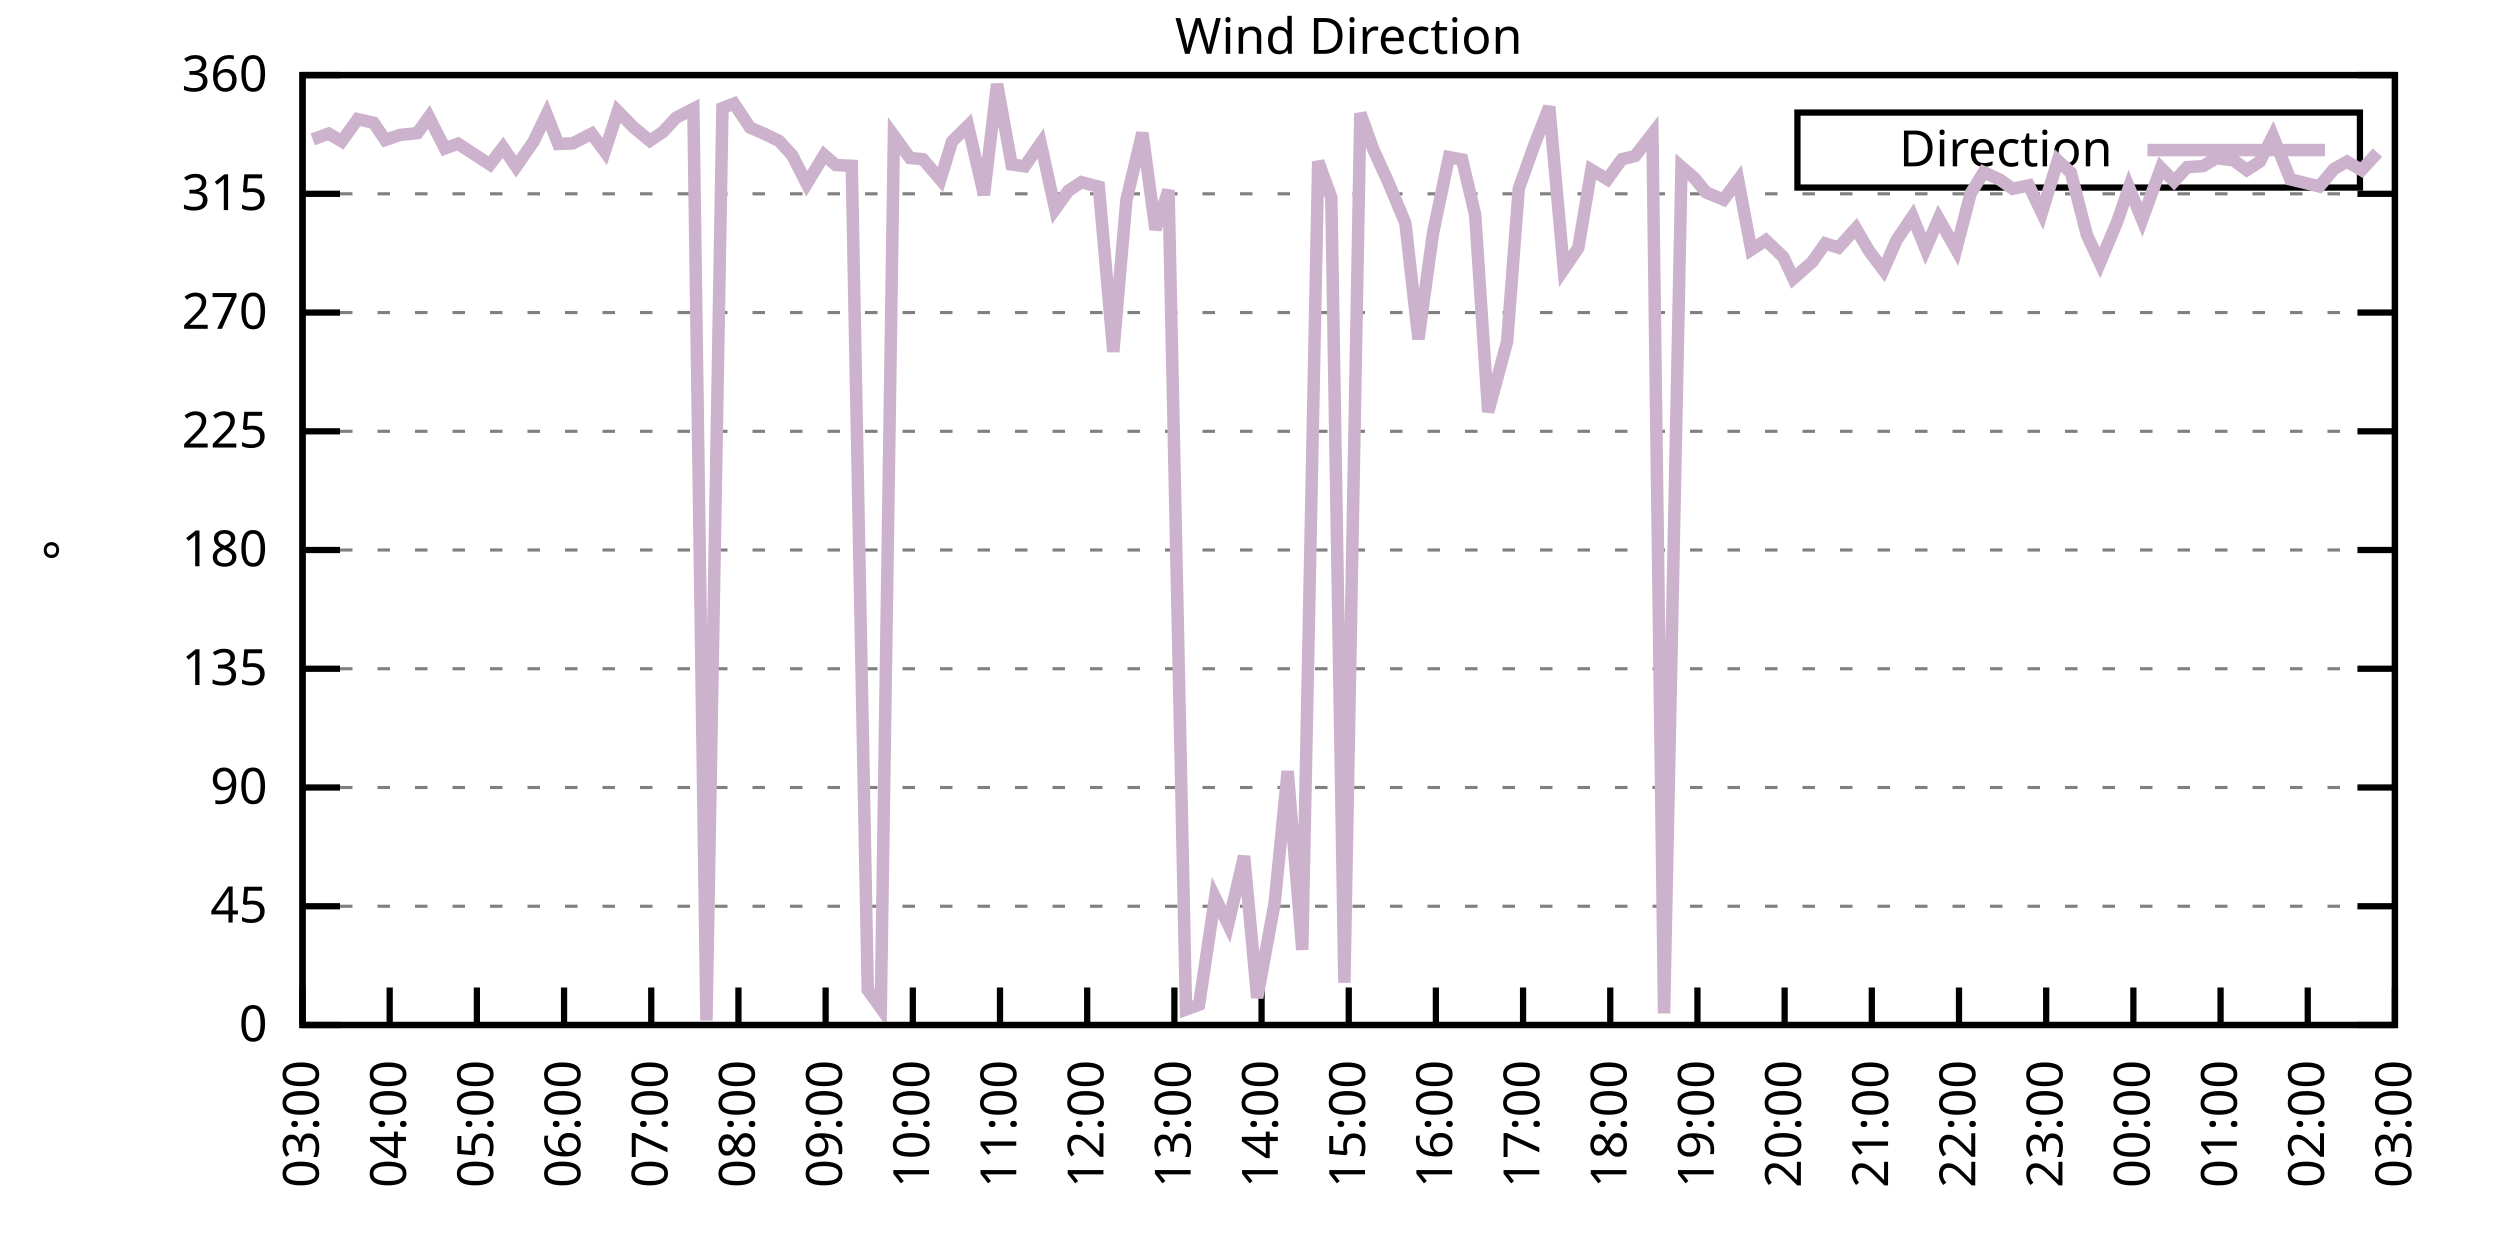
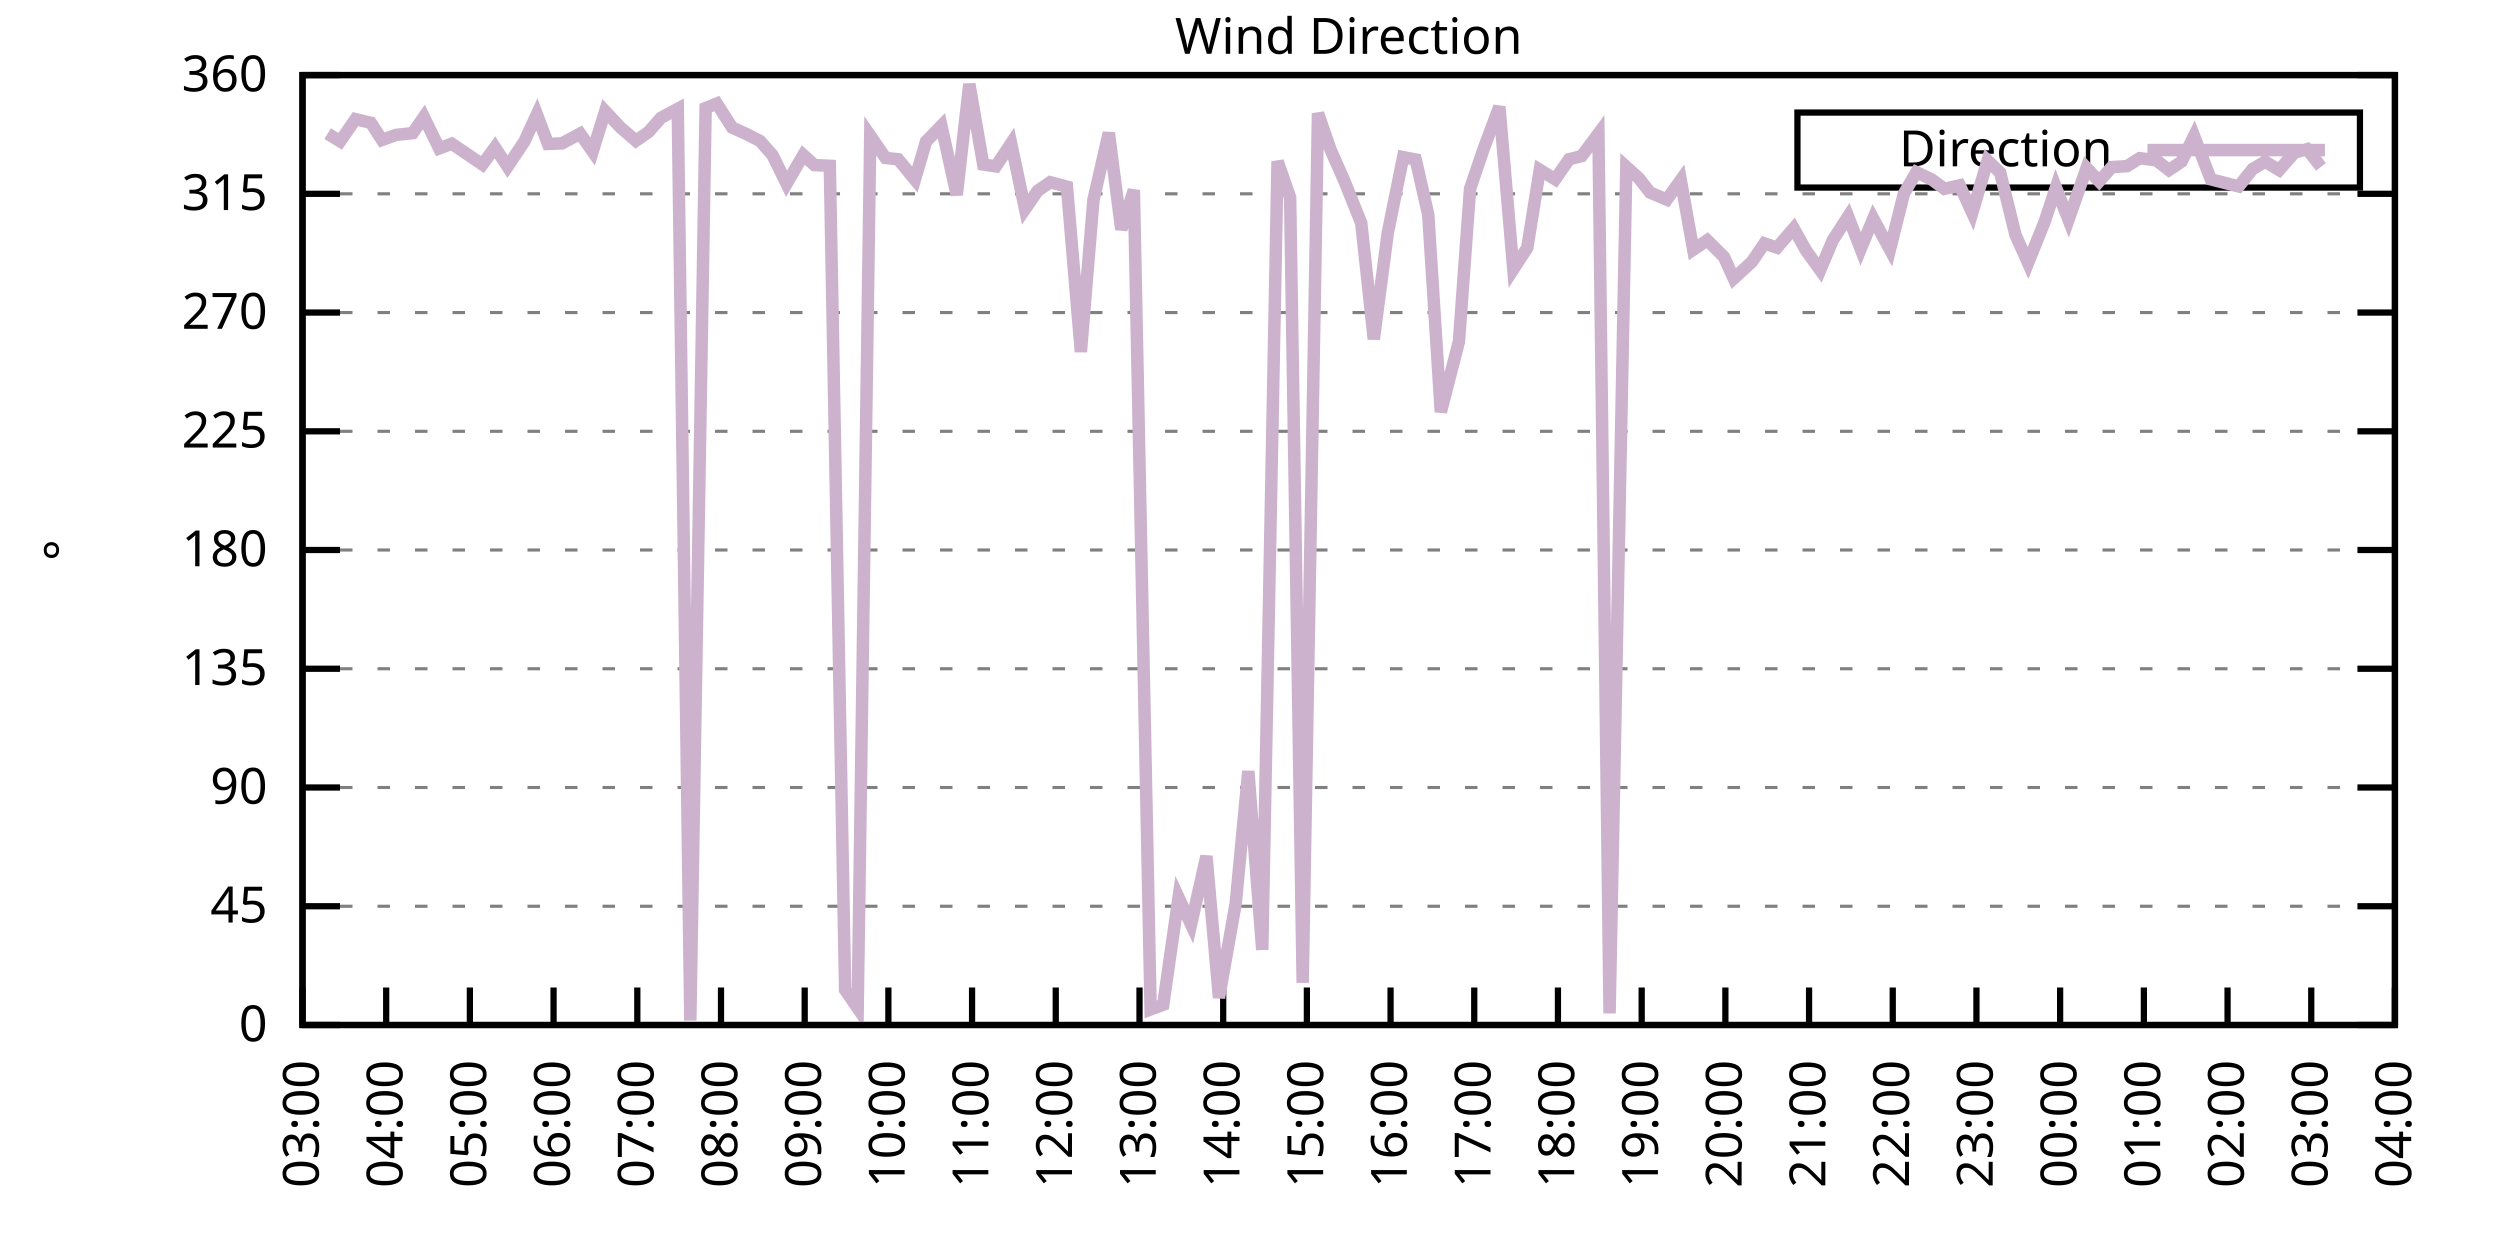
<svg xmlns="http://www.w3.org/2000/svg" xmlns:xlink="http://www.w3.org/1999/xlink" width="400" height="200" viewBox="0 0 400 200">
  <g id="gnuplot_canvas">
    <rect x="0" y="0" width="400" height="200" fill="none" />
    <defs>
      <circle id="gpDot" r="0.5" stroke-width="0.5" stroke="currentColor" />
      <path id="gpPt0" stroke-width="0.333" stroke="currentColor" d="M-1,0 h2 M0,-1 v2" />
      <path id="gpPt1" stroke-width="0.333" stroke="currentColor" d="M-1,-1 L1,1 M1,-1 L-1,1" />
      <path id="gpPt2" stroke-width="0.333" stroke="currentColor" d="M-1,0 L1,0 M0,-1 L0,1 M-1,-1 L1,1 M-1,1 L1,-1" />
      <rect id="gpPt3" stroke-width="0.333" stroke="currentColor" x="-1" y="-1" width="2" height="2" />
      <rect id="gpPt4" stroke-width="0.333" stroke="currentColor" fill="currentColor" x="-1" y="-1" width="2" height="2" />
      <circle id="gpPt5" stroke-width="0.333" stroke="currentColor" cx="0" cy="0" r="1" />
      <use xlink:href="#gpPt5" id="gpPt6" fill="currentColor" stroke="none" />
      <path id="gpPt7" stroke-width="0.333" stroke="currentColor" d="M0,-1.33 L-1.33,0.67 L1.33,0.67 z" />
      <use xlink:href="#gpPt7" id="gpPt8" fill="currentColor" stroke="none" />
      <use xlink:href="#gpPt7" id="gpPt9" stroke="currentColor" transform="rotate(180)" />
      <use xlink:href="#gpPt9" id="gpPt10" fill="currentColor" stroke="none" />
      <use xlink:href="#gpPt3" id="gpPt11" stroke="currentColor" transform="rotate(45)" />
      <use xlink:href="#gpPt11" id="gpPt12" fill="currentColor" stroke="none" />
      <path id="gpPt13" stroke-width="0.333" stroke="currentColor" d="M0,1.330 L1.265,0.411 L0.782,-1.067 L-0.782,-1.076 L-1.265,0.411 z" />
      <use xlink:href="#gpPt13" id="gpPt14" fill="currentColor" stroke="none" />
      <filter id="textbox" filterUnits="objectBoundingBox" x="0" y="0" height="1" width="1">
        <feFlood flood-color="white" flood-opacity="1" result="bgnd" />
        <feComposite in="SourceGraphic" in2="bgnd" operator="atop" />
      </filter>
      <filter id="greybox" filterUnits="objectBoundingBox" x="0" y="0" height="1" width="1">
        <feFlood flood-color="lightgrey" flood-opacity="1" result="grey" />
        <feComposite in="SourceGraphic" in2="grey" operator="atop" />
      </filter>
    </defs>
    <g fill="none" color="white" stroke="currentColor" stroke-width="1.00" stroke-linecap="butt" stroke-linejoin="miter">
</g>
    <g fill="none" color="black" stroke="currentColor" stroke-width="1.00" stroke-linecap="butt" stroke-linejoin="miter">
      <g stroke="none" shape-rendering="crispEdges">
        <polygon fill="rgb(255, 255, 255)" points="48.40,164.00 383.18,164.00 383.18,12.02 48.40,12.02 " />
      </g>
    </g>
    <g fill="none" color="black" stroke="currentColor" stroke-width="1.00" stroke-linecap="butt" stroke-linejoin="miter">
</g>
    <g fill="none" color="black" stroke="black" stroke-width="0.50" stroke-linecap="butt" stroke-linejoin="miter">
</g>
    <g fill="none" color="gray" stroke="currentColor" stroke-width="0.50" stroke-linecap="butt" stroke-linejoin="miter">
      <path stroke="gray" stroke-dasharray="2,4" class="gridline" d="M48.40,164.00 L383.19,164.00  " />
    </g>
    <g fill="none" color="gray" stroke="gray" stroke-width="1.00" stroke-linecap="butt" stroke-linejoin="miter">
</g>
    <g fill="none" color="black" stroke="currentColor" stroke-width="1.00" stroke-linecap="butt" stroke-linejoin="miter">
      <path stroke="black" d="M48.40,164.00 L54.40,164.00 M383.19,164.00 L377.19,164.00  " />
      <g transform="translate(42.80,166.60)" stroke="none" fill="black" font-family="Sans" font-size="8.00" text-anchor="end">
        <text>
          <tspan font-family="Sans"> 0</tspan>
        </text>
      </g>
    </g>
    <g fill="none" color="black" stroke="currentColor" stroke-width="1.00" stroke-linecap="butt" stroke-linejoin="miter">
</g>
    <g fill="none" color="black" stroke="black" stroke-width="0.50" stroke-linecap="butt" stroke-linejoin="miter">
</g>
    <g fill="none" color="gray" stroke="currentColor" stroke-width="0.50" stroke-linecap="butt" stroke-linejoin="miter">
      <path stroke="gray" stroke-dasharray="2,4" class="gridline" d="M48.40,145.00 L383.19,145.00  " />
    </g>
    <g fill="none" color="gray" stroke="gray" stroke-width="1.00" stroke-linecap="butt" stroke-linejoin="miter">
</g>
    <g fill="none" color="black" stroke="currentColor" stroke-width="1.00" stroke-linecap="butt" stroke-linejoin="miter">
      <path stroke="black" d="M48.40,145.00 L54.40,145.00 M383.19,145.00 L377.19,145.00  " />
      <g transform="translate(42.80,147.60)" stroke="none" fill="black" font-family="Sans" font-size="8.00" text-anchor="end">
        <text>
          <tspan font-family="Sans"> 45</tspan>
        </text>
      </g>
    </g>
    <g fill="none" color="black" stroke="currentColor" stroke-width="1.00" stroke-linecap="butt" stroke-linejoin="miter">
</g>
    <g fill="none" color="black" stroke="black" stroke-width="0.50" stroke-linecap="butt" stroke-linejoin="miter">
</g>
    <g fill="none" color="gray" stroke="currentColor" stroke-width="0.50" stroke-linecap="butt" stroke-linejoin="miter">
      <path stroke="gray" stroke-dasharray="2,4" class="gridline" d="M48.40,126.00 L383.19,126.00  " />
    </g>
    <g fill="none" color="gray" stroke="gray" stroke-width="1.00" stroke-linecap="butt" stroke-linejoin="miter">
</g>
    <g fill="none" color="black" stroke="currentColor" stroke-width="1.00" stroke-linecap="butt" stroke-linejoin="miter">
      <path stroke="black" d="M48.40,126.00 L54.40,126.00 M383.19,126.00 L377.19,126.00  " />
      <g transform="translate(42.80,128.60)" stroke="none" fill="black" font-family="Sans" font-size="8.00" text-anchor="end">
        <text>
          <tspan font-family="Sans"> 90</tspan>
        </text>
      </g>
    </g>
    <g fill="none" color="black" stroke="currentColor" stroke-width="1.00" stroke-linecap="butt" stroke-linejoin="miter">
</g>
    <g fill="none" color="black" stroke="black" stroke-width="0.50" stroke-linecap="butt" stroke-linejoin="miter">
</g>
    <g fill="none" color="gray" stroke="currentColor" stroke-width="0.50" stroke-linecap="butt" stroke-linejoin="miter">
      <path stroke="gray" stroke-dasharray="2,4" class="gridline" d="M48.40,107.00 L383.19,107.00  " />
    </g>
    <g fill="none" color="gray" stroke="gray" stroke-width="1.00" stroke-linecap="butt" stroke-linejoin="miter">
</g>
    <g fill="none" color="black" stroke="currentColor" stroke-width="1.00" stroke-linecap="butt" stroke-linejoin="miter">
      <path stroke="black" d="M48.40,107.00 L54.40,107.00 M383.19,107.00 L377.19,107.00  " />
      <g transform="translate(42.80,109.60)" stroke="none" fill="black" font-family="Sans" font-size="8.00" text-anchor="end">
        <text>
          <tspan font-family="Sans"> 135</tspan>
        </text>
      </g>
    </g>
    <g fill="none" color="black" stroke="currentColor" stroke-width="1.00" stroke-linecap="butt" stroke-linejoin="miter">
</g>
    <g fill="none" color="black" stroke="black" stroke-width="0.50" stroke-linecap="butt" stroke-linejoin="miter">
</g>
    <g fill="none" color="gray" stroke="currentColor" stroke-width="0.50" stroke-linecap="butt" stroke-linejoin="miter">
      <path stroke="gray" stroke-dasharray="2,4" class="gridline" d="M48.40,88.00 L383.19,88.00  " />
    </g>
    <g fill="none" color="gray" stroke="gray" stroke-width="1.00" stroke-linecap="butt" stroke-linejoin="miter">
</g>
    <g fill="none" color="black" stroke="currentColor" stroke-width="1.00" stroke-linecap="butt" stroke-linejoin="miter">
      <path stroke="black" d="M48.40,88.00 L54.40,88.00 M383.19,88.00 L377.19,88.00  " />
      <g transform="translate(42.80,90.60)" stroke="none" fill="black" font-family="Sans" font-size="8.00" text-anchor="end">
        <text>
          <tspan font-family="Sans"> 180</tspan>
        </text>
      </g>
    </g>
    <g fill="none" color="black" stroke="currentColor" stroke-width="1.00" stroke-linecap="butt" stroke-linejoin="miter">
</g>
    <g fill="none" color="black" stroke="black" stroke-width="0.50" stroke-linecap="butt" stroke-linejoin="miter">
</g>
    <g fill="none" color="gray" stroke="currentColor" stroke-width="0.50" stroke-linecap="butt" stroke-linejoin="miter">
      <path stroke="gray" stroke-dasharray="2,4" class="gridline" d="M48.40,69.01 L383.19,69.01  " />
    </g>
    <g fill="none" color="gray" stroke="gray" stroke-width="1.00" stroke-linecap="butt" stroke-linejoin="miter">
</g>
    <g fill="none" color="black" stroke="currentColor" stroke-width="1.00" stroke-linecap="butt" stroke-linejoin="miter">
      <path stroke="black" d="M48.40,69.01 L54.40,69.01 M383.19,69.01 L377.19,69.01  " />
      <g transform="translate(42.80,71.61)" stroke="none" fill="black" font-family="Sans" font-size="8.00" text-anchor="end">
        <text>
          <tspan font-family="Sans"> 225</tspan>
        </text>
      </g>
    </g>
    <g fill="none" color="black" stroke="currentColor" stroke-width="1.00" stroke-linecap="butt" stroke-linejoin="miter">
</g>
    <g fill="none" color="black" stroke="black" stroke-width="0.50" stroke-linecap="butt" stroke-linejoin="miter">
</g>
    <g fill="none" color="gray" stroke="currentColor" stroke-width="0.50" stroke-linecap="butt" stroke-linejoin="miter">
      <path stroke="gray" stroke-dasharray="2,4" class="gridline" d="M48.40,50.01 L383.19,50.01  " />
    </g>
    <g fill="none" color="gray" stroke="gray" stroke-width="1.00" stroke-linecap="butt" stroke-linejoin="miter">
</g>
    <g fill="none" color="black" stroke="currentColor" stroke-width="1.00" stroke-linecap="butt" stroke-linejoin="miter">
      <path stroke="black" d="M48.40,50.01 L54.40,50.01 M383.19,50.01 L377.19,50.01  " />
      <g transform="translate(42.80,52.61)" stroke="none" fill="black" font-family="Sans" font-size="8.00" text-anchor="end">
        <text>
          <tspan font-family="Sans"> 270</tspan>
        </text>
      </g>
    </g>
    <g fill="none" color="black" stroke="currentColor" stroke-width="1.00" stroke-linecap="butt" stroke-linejoin="miter">
</g>
    <g fill="none" color="black" stroke="black" stroke-width="0.50" stroke-linecap="butt" stroke-linejoin="miter">
</g>
    <g fill="none" color="gray" stroke="currentColor" stroke-width="0.50" stroke-linecap="butt" stroke-linejoin="miter">
      <path stroke="gray" stroke-dasharray="2,4" class="gridline" d="M48.40,31.01 L383.19,31.01  " />
    </g>
    <g fill="none" color="gray" stroke="gray" stroke-width="1.00" stroke-linecap="butt" stroke-linejoin="miter">
</g>
    <g fill="none" color="black" stroke="currentColor" stroke-width="1.00" stroke-linecap="butt" stroke-linejoin="miter">
      <path stroke="black" d="M48.40,31.01 L54.40,31.01 M383.19,31.01 L377.19,31.01  " />
      <g transform="translate(42.80,33.61)" stroke="none" fill="black" font-family="Sans" font-size="8.00" text-anchor="end">
        <text>
          <tspan font-family="Sans"> 315</tspan>
        </text>
      </g>
    </g>
    <g fill="none" color="black" stroke="currentColor" stroke-width="1.00" stroke-linecap="butt" stroke-linejoin="miter">
</g>
    <g fill="none" color="black" stroke="black" stroke-width="0.50" stroke-linecap="butt" stroke-linejoin="miter">
</g>
    <g fill="none" color="gray" stroke="currentColor" stroke-width="0.50" stroke-linecap="butt" stroke-linejoin="miter">
      <path stroke="gray" stroke-dasharray="2,4" class="gridline" d="M48.40,12.01 L383.19,12.01  " />
    </g>
    <g fill="none" color="gray" stroke="gray" stroke-width="1.00" stroke-linecap="butt" stroke-linejoin="miter">
</g>
    <g fill="none" color="black" stroke="currentColor" stroke-width="1.00" stroke-linecap="butt" stroke-linejoin="miter">
      <path stroke="black" d="M48.40,12.01 L54.40,12.01 M383.19,12.01 L377.19,12.01  " />
      <g transform="translate(42.80,14.61)" stroke="none" fill="black" font-family="Sans" font-size="8.00" text-anchor="end">
        <text>
          <tspan font-family="Sans"> 360</tspan>
        </text>
      </g>
    </g>
    <g fill="none" color="black" stroke="currentColor" stroke-width="1.00" stroke-linecap="butt" stroke-linejoin="miter">
      <path stroke="black" d="M48.40,164.00 L48.40,158.00  " />
      <g transform="translate(51.00,169.60) rotate(270.00)" stroke="none" fill="black" font-family="Sans" font-size="8.00" text-anchor="end">
        <text>
          <tspan font-family="Sans">03:00</tspan>
        </text>
      </g>
    </g>
    <g fill="none" color="black" stroke="currentColor" stroke-width="1.00" stroke-linecap="butt" stroke-linejoin="miter">
-       <path stroke="black" d="M62.35,164.00 L62.35,158.00  " />
-       <g transform="translate(64.95,169.60) rotate(270.00)" stroke="none" fill="black" font-family="Sans" font-size="8.00" text-anchor="end">
+       <path stroke="black" d="M61.79,164.00 L61.79,158.00  " />
+       <g transform="translate(64.39,169.60) rotate(270.00)" stroke="none" fill="black" font-family="Sans" font-size="8.00" text-anchor="end">
        <text>
          <tspan font-family="Sans">04:00</tspan>
        </text>
      </g>
    </g>
    <g fill="none" color="black" stroke="currentColor" stroke-width="1.00" stroke-linecap="butt" stroke-linejoin="miter">
-       <path stroke="black" d="M76.30,164.00 L76.30,158.00  " />
-       <g transform="translate(78.90,169.60) rotate(270.00)" stroke="none" fill="black" font-family="Sans" font-size="8.00" text-anchor="end">
+       <path stroke="black" d="M75.18,164.00 L75.18,158.00  " />
+       <g transform="translate(77.78,169.60) rotate(270.00)" stroke="none" fill="black" font-family="Sans" font-size="8.00" text-anchor="end">
        <text>
          <tspan font-family="Sans">05:00</tspan>
        </text>
      </g>
    </g>
    <g fill="none" color="black" stroke="currentColor" stroke-width="1.00" stroke-linecap="butt" stroke-linejoin="miter">
-       <path stroke="black" d="M90.25,164.00 L90.25,158.00  " />
-       <g transform="translate(92.85,169.60) rotate(270.00)" stroke="none" fill="black" font-family="Sans" font-size="8.00" text-anchor="end">
+       <path stroke="black" d="M88.57,164.00 L88.57,158.00  " />
+       <g transform="translate(91.17,169.60) rotate(270.00)" stroke="none" fill="black" font-family="Sans" font-size="8.00" text-anchor="end">
        <text>
          <tspan font-family="Sans">06:00</tspan>
        </text>
      </g>
    </g>
    <g fill="none" color="black" stroke="currentColor" stroke-width="1.00" stroke-linecap="butt" stroke-linejoin="miter">
-       <path stroke="black" d="M104.20,164.00 L104.20,158.00  " />
-       <g transform="translate(106.80,169.60) rotate(270.00)" stroke="none" fill="black" font-family="Sans" font-size="8.00" text-anchor="end">
+       <path stroke="black" d="M101.97,164.00 L101.97,158.00  " />
+       <g transform="translate(104.57,169.60) rotate(270.00)" stroke="none" fill="black" font-family="Sans" font-size="8.00" text-anchor="end">
        <text>
          <tspan font-family="Sans">07:00</tspan>
        </text>
      </g>
    </g>
    <g fill="none" color="black" stroke="currentColor" stroke-width="1.00" stroke-linecap="butt" stroke-linejoin="miter">
-       <path stroke="black" d="M118.15,164.00 L118.15,158.00  " />
-       <g transform="translate(120.75,169.60) rotate(270.00)" stroke="none" fill="black" font-family="Sans" font-size="8.00" text-anchor="end">
+       <path stroke="black" d="M115.36,164.00 L115.36,158.00  " />
+       <g transform="translate(117.96,169.60) rotate(270.00)" stroke="none" fill="black" font-family="Sans" font-size="8.00" text-anchor="end">
        <text>
          <tspan font-family="Sans">08:00</tspan>
        </text>
      </g>
    </g>
    <g fill="none" color="black" stroke="currentColor" stroke-width="1.00" stroke-linecap="butt" stroke-linejoin="miter">
-       <path stroke="black" d="M132.10,164.00 L132.10,158.00  " />
-       <g transform="translate(134.70,169.60) rotate(270.00)" stroke="none" fill="black" font-family="Sans" font-size="8.00" text-anchor="end">
+       <path stroke="black" d="M128.75,164.00 L128.75,158.00  " />
+       <g transform="translate(131.35,169.60) rotate(270.00)" stroke="none" fill="black" font-family="Sans" font-size="8.00" text-anchor="end">
        <text>
          <tspan font-family="Sans">09:00</tspan>
        </text>
      </g>
    </g>
    <g fill="none" color="black" stroke="currentColor" stroke-width="1.00" stroke-linecap="butt" stroke-linejoin="miter">
-       <path stroke="black" d="M146.05,164.00 L146.05,158.00  " />
-       <g transform="translate(148.65,169.60) rotate(270.00)" stroke="none" fill="black" font-family="Sans" font-size="8.00" text-anchor="end">
+       <path stroke="black" d="M142.14,164.00 L142.14,158.00  " />
+       <g transform="translate(144.74,169.60) rotate(270.00)" stroke="none" fill="black" font-family="Sans" font-size="8.00" text-anchor="end">
        <text>
          <tspan font-family="Sans">10:00</tspan>
        </text>
      </g>
    </g>
    <g fill="none" color="black" stroke="currentColor" stroke-width="1.00" stroke-linecap="butt" stroke-linejoin="miter">
-       <path stroke="black" d="M160.00,164.00 L160.00,158.00  " />
-       <g transform="translate(162.60,169.60) rotate(270.00)" stroke="none" fill="black" font-family="Sans" font-size="8.00" text-anchor="end">
+       <path stroke="black" d="M155.53,164.00 L155.53,158.00  " />
+       <g transform="translate(158.13,169.60) rotate(270.00)" stroke="none" fill="black" font-family="Sans" font-size="8.00" text-anchor="end">
        <text>
          <tspan font-family="Sans">11:00</tspan>
        </text>
      </g>
    </g>
    <g fill="none" color="black" stroke="currentColor" stroke-width="1.00" stroke-linecap="butt" stroke-linejoin="miter">
-       <path stroke="black" d="M173.95,164.00 L173.95,158.00  " />
-       <g transform="translate(176.55,169.60) rotate(270.00)" stroke="none" fill="black" font-family="Sans" font-size="8.00" text-anchor="end">
+       <path stroke="black" d="M168.92,164.00 L168.92,158.00  " />
+       <g transform="translate(171.52,169.60) rotate(270.00)" stroke="none" fill="black" font-family="Sans" font-size="8.00" text-anchor="end">
        <text>
          <tspan font-family="Sans">12:00</tspan>
        </text>
      </g>
    </g>
    <g fill="none" color="black" stroke="currentColor" stroke-width="1.00" stroke-linecap="butt" stroke-linejoin="miter">
-       <path stroke="black" d="M187.90,164.00 L187.90,158.00  " />
-       <g transform="translate(190.50,169.60) rotate(270.00)" stroke="none" fill="black" font-family="Sans" font-size="8.00" text-anchor="end">
+       <path stroke="black" d="M182.32,164.00 L182.32,158.00  " />
+       <g transform="translate(184.92,169.60) rotate(270.00)" stroke="none" fill="black" font-family="Sans" font-size="8.00" text-anchor="end">
        <text>
          <tspan font-family="Sans">13:00</tspan>
        </text>
      </g>
    </g>
    <g fill="none" color="black" stroke="currentColor" stroke-width="1.00" stroke-linecap="butt" stroke-linejoin="miter">
-       <path stroke="black" d="M201.85,164.00 L201.85,158.00  " />
-       <g transform="translate(204.45,169.60) rotate(270.00)" stroke="none" fill="black" font-family="Sans" font-size="8.00" text-anchor="end">
+       <path stroke="black" d="M195.71,164.00 L195.71,158.00  " />
+       <g transform="translate(198.31,169.60) rotate(270.00)" stroke="none" fill="black" font-family="Sans" font-size="8.00" text-anchor="end">
        <text>
          <tspan font-family="Sans">14:00</tspan>
        </text>
      </g>
    </g>
    <g fill="none" color="black" stroke="currentColor" stroke-width="1.00" stroke-linecap="butt" stroke-linejoin="miter">
-       <path stroke="black" d="M215.80,164.00 L215.80,158.00  " />
-       <g transform="translate(218.40,169.60) rotate(270.00)" stroke="none" fill="black" font-family="Sans" font-size="8.00" text-anchor="end">
+       <path stroke="black" d="M209.10,164.00 L209.10,158.00  " />
+       <g transform="translate(211.70,169.60) rotate(270.00)" stroke="none" fill="black" font-family="Sans" font-size="8.00" text-anchor="end">
        <text>
          <tspan font-family="Sans">15:00</tspan>
        </text>
      </g>
    </g>
    <g fill="none" color="black" stroke="currentColor" stroke-width="1.00" stroke-linecap="butt" stroke-linejoin="miter">
-       <path stroke="black" d="M229.74,164.00 L229.74,158.00  " />
-       <g transform="translate(232.34,169.60) rotate(270.00)" stroke="none" fill="black" font-family="Sans" font-size="8.00" text-anchor="end">
+       <path stroke="black" d="M222.49,164.00 L222.49,158.00  " />
+       <g transform="translate(225.09,169.60) rotate(270.00)" stroke="none" fill="black" font-family="Sans" font-size="8.00" text-anchor="end">
        <text>
          <tspan font-family="Sans">16:00</tspan>
        </text>
      </g>
    </g>
    <g fill="none" color="black" stroke="currentColor" stroke-width="1.00" stroke-linecap="butt" stroke-linejoin="miter">
-       <path stroke="black" d="M243.69,164.00 L243.69,158.00  " />
-       <g transform="translate(246.29,169.60) rotate(270.00)" stroke="none" fill="black" font-family="Sans" font-size="8.00" text-anchor="end">
+       <path stroke="black" d="M235.88,164.00 L235.88,158.00  " />
+       <g transform="translate(238.48,169.60) rotate(270.00)" stroke="none" fill="black" font-family="Sans" font-size="8.00" text-anchor="end">
        <text>
          <tspan font-family="Sans">17:00</tspan>
        </text>
      </g>
    </g>
    <g fill="none" color="black" stroke="currentColor" stroke-width="1.00" stroke-linecap="butt" stroke-linejoin="miter">
-       <path stroke="black" d="M257.64,164.00 L257.64,158.00  " />
-       <g transform="translate(260.24,169.60) rotate(270.00)" stroke="none" fill="black" font-family="Sans" font-size="8.00" text-anchor="end">
+       <path stroke="black" d="M249.27,164.00 L249.27,158.00  " />
+       <g transform="translate(251.87,169.60) rotate(270.00)" stroke="none" fill="black" font-family="Sans" font-size="8.00" text-anchor="end">
        <text>
          <tspan font-family="Sans">18:00</tspan>
        </text>
      </g>
    </g>
    <g fill="none" color="black" stroke="currentColor" stroke-width="1.00" stroke-linecap="butt" stroke-linejoin="miter">
-       <path stroke="black" d="M271.59,164.00 L271.59,158.00  " />
-       <g transform="translate(274.19,169.60) rotate(270.00)" stroke="none" fill="black" font-family="Sans" font-size="8.00" text-anchor="end">
+       <path stroke="black" d="M262.67,164.00 L262.67,158.00  " />
+       <g transform="translate(265.27,169.60) rotate(270.00)" stroke="none" fill="black" font-family="Sans" font-size="8.00" text-anchor="end">
        <text>
          <tspan font-family="Sans">19:00</tspan>
        </text>
      </g>
    </g>
    <g fill="none" color="black" stroke="currentColor" stroke-width="1.00" stroke-linecap="butt" stroke-linejoin="miter">
-       <path stroke="black" d="M285.54,164.00 L285.54,158.00  " />
-       <g transform="translate(288.14,169.60) rotate(270.00)" stroke="none" fill="black" font-family="Sans" font-size="8.00" text-anchor="end">
+       <path stroke="black" d="M276.06,164.00 L276.06,158.00  " />
+       <g transform="translate(278.66,169.60) rotate(270.00)" stroke="none" fill="black" font-family="Sans" font-size="8.00" text-anchor="end">
        <text>
          <tspan font-family="Sans">20:00</tspan>
        </text>
      </g>
    </g>
    <g fill="none" color="black" stroke="currentColor" stroke-width="1.00" stroke-linecap="butt" stroke-linejoin="miter">
-       <path stroke="black" d="M299.49,164.00 L299.49,158.00  " />
-       <g transform="translate(302.09,169.60) rotate(270.00)" stroke="none" fill="black" font-family="Sans" font-size="8.00" text-anchor="end">
+       <path stroke="black" d="M289.45,164.00 L289.45,158.00  " />
+       <g transform="translate(292.05,169.60) rotate(270.00)" stroke="none" fill="black" font-family="Sans" font-size="8.00" text-anchor="end">
        <text>
          <tspan font-family="Sans">21:00</tspan>
        </text>
      </g>
    </g>
    <g fill="none" color="black" stroke="currentColor" stroke-width="1.00" stroke-linecap="butt" stroke-linejoin="miter">
-       <path stroke="black" d="M313.44,164.00 L313.44,158.00  " />
-       <g transform="translate(316.04,169.60) rotate(270.00)" stroke="none" fill="black" font-family="Sans" font-size="8.00" text-anchor="end">
+       <path stroke="black" d="M302.84,164.00 L302.84,158.00  " />
+       <g transform="translate(305.44,169.60) rotate(270.00)" stroke="none" fill="black" font-family="Sans" font-size="8.00" text-anchor="end">
        <text>
          <tspan font-family="Sans">22:00</tspan>
        </text>
      </g>
    </g>
    <g fill="none" color="black" stroke="currentColor" stroke-width="1.00" stroke-linecap="butt" stroke-linejoin="miter">
-       <path stroke="black" d="M327.39,164.00 L327.39,158.00  " />
-       <g transform="translate(329.99,169.60) rotate(270.00)" stroke="none" fill="black" font-family="Sans" font-size="8.00" text-anchor="end">
+       <path stroke="black" d="M316.23,164.00 L316.23,158.00  " />
+       <g transform="translate(318.83,169.60) rotate(270.00)" stroke="none" fill="black" font-family="Sans" font-size="8.00" text-anchor="end">
        <text>
          <tspan font-family="Sans">23:00</tspan>
        </text>
      </g>
    </g>
    <g fill="none" color="black" stroke="currentColor" stroke-width="1.00" stroke-linecap="butt" stroke-linejoin="miter">
-       <path stroke="black" d="M341.34,164.00 L341.34,158.00  " />
-       <g transform="translate(343.94,169.60) rotate(270.00)" stroke="none" fill="black" font-family="Sans" font-size="8.00" text-anchor="end">
+       <path stroke="black" d="M329.62,164.00 L329.62,158.00  " />
+       <g transform="translate(332.22,169.60) rotate(270.00)" stroke="none" fill="black" font-family="Sans" font-size="8.00" text-anchor="end">
        <text>
          <tspan font-family="Sans">00:00</tspan>
        </text>
      </g>
    </g>
    <g fill="none" color="black" stroke="currentColor" stroke-width="1.00" stroke-linecap="butt" stroke-linejoin="miter">
-       <path stroke="black" d="M355.29,164.00 L355.29,158.00  " />
-       <g transform="translate(357.89,169.60) rotate(270.00)" stroke="none" fill="black" font-family="Sans" font-size="8.00" text-anchor="end">
+       <path stroke="black" d="M343.02,164.00 L343.02,158.00  " />
+       <g transform="translate(345.62,169.60) rotate(270.00)" stroke="none" fill="black" font-family="Sans" font-size="8.00" text-anchor="end">
        <text>
          <tspan font-family="Sans">01:00</tspan>
        </text>
      </g>
    </g>
    <g fill="none" color="black" stroke="currentColor" stroke-width="1.00" stroke-linecap="butt" stroke-linejoin="miter">
-       <path stroke="black" d="M369.24,164.00 L369.24,158.00  " />
-       <g transform="translate(371.84,169.60) rotate(270.00)" stroke="none" fill="black" font-family="Sans" font-size="8.00" text-anchor="end">
+       <path stroke="black" d="M356.41,164.00 L356.41,158.00  " />
+       <g transform="translate(359.01,169.60) rotate(270.00)" stroke="none" fill="black" font-family="Sans" font-size="8.00" text-anchor="end">
        <text>
          <tspan font-family="Sans">02:00</tspan>
+         </text>
+       </g>
+     </g>
+     <g fill="none" color="black" stroke="currentColor" stroke-width="1.00" stroke-linecap="butt" stroke-linejoin="miter">
+       <path stroke="black" d="M369.80,164.00 L369.80,158.00  " />
+       <g transform="translate(372.40,169.60) rotate(270.00)" stroke="none" fill="black" font-family="Sans" font-size="8.00" text-anchor="end">
+         <text>
+           <tspan font-family="Sans">03:00</tspan>
        </text>
      </g>
    </g>
    <g fill="none" color="black" stroke="currentColor" stroke-width="1.00" stroke-linecap="butt" stroke-linejoin="miter">
      <path stroke="black" d="M383.19,164.00 L383.19,158.00  " />
      <g transform="translate(385.79,169.60) rotate(270.00)" stroke="none" fill="black" font-family="Sans" font-size="8.00" text-anchor="end">
        <text>
-           <tspan font-family="Sans">03:00</tspan>
+           <tspan font-family="Sans">04:00</tspan>
        </text>
      </g>
    </g>
    <g fill="none" color="black" stroke="currentColor" stroke-width="1.00" stroke-linecap="butt" stroke-linejoin="miter">
</g>
    <g fill="none" color="black" stroke="currentColor" stroke-width="1.00" stroke-linecap="butt" stroke-linejoin="miter">
      <path stroke="black" d="M48.40,12.01 L48.40,164.00 L383.19,164.00 L383.19,12.01 L48.40,12.01 Z  " />
    </g>
    <g fill="none" color="black" stroke="currentColor" stroke-width="1.00" stroke-linecap="butt" stroke-linejoin="miter">
</g>
    <g fill="none" color="black" stroke="currentColor" stroke-width="1.00" stroke-linecap="butt" stroke-linejoin="miter">
      <path stroke="black" d="M287.59,30.01 L287.59,18.01 L377.59,18.01 L377.59,30.01 L287.59,30.01 Z  " />
    </g>
    <g id="Wind_direction_plot_1">
      <g fill="none" color="white" stroke="black" stroke-width="2.00" stroke-linecap="butt" stroke-linejoin="miter">
</g>
      <g fill="none" color="black" stroke="currentColor" stroke-width="2.00" stroke-linecap="butt" stroke-linejoin="miter">
        <g transform="translate(337.99,26.61)" stroke="none" fill="black" font-family="Sans" font-size="8.00" text-anchor="end">
          <text>
            <tspan font-family="Sans">Direction</tspan>
          </text>
        </g>
      </g>
      <g fill="none" color="black" stroke="currentColor" stroke-width="2.00" stroke-linecap="butt" stroke-linejoin="miter">
-         <path stroke="rgb(204, 178, 204)" d="M343.59,24.01 L371.99,24.01 M50.03,22.31 L52.58,21.38 L54.68,22.61 L57.23,19.06 L59.79,19.65 L61.65,22.40   L63.98,21.59 L66.77,21.30 L68.63,18.72 L71.18,23.75 L73.28,22.99 L78.39,26.32 L80.48,23.58 L82.58,26.66   L85.37,22.65 L87.46,18.30 L89.32,23.03 L91.64,22.94 L94.67,21.38 L96.76,24.25 L98.85,17.79 L101.41,20.41   L103.97,22.52 L106.06,21.13 L108.15,18.85 L110.94,17.41 L113.03,163.28 L115.59,17.29 L117.45,16.57 L120.01,20.41   L122.33,21.42 L124.66,22.56 L126.75,24.84 L129.08,29.40 L131.87,24.80 L133.72,26.41 L136.28,26.53 L138.84,158.38   L140.93,161.30 L143.02,21.72 L145.58,25.27 L147.67,25.48 L150.46,28.73 L152.32,22.65 L154.88,20.12 L157.44,31.18   L159.53,13.45 L161.86,26.32 L163.95,26.62 L166.51,22.94 L168.83,33.46 L170.92,30.54 L173.02,29.15 L175.81,29.87   L178.13,56.30 L180.22,32.02 L182.78,21.26 L184.87,36.71 L186.97,30.42 L189.76,161.51 L191.85,160.75 L194.41,143.61   L196.50,147.91 L199.06,136.98 L201.15,159.65 L203.94,144.49 L206.03,123.38 L208.36,151.97 L210.91,25.82 L213.01,31.60   L215.10,157.24 L217.65,18.13 L219.75,23.96 L222.07,29.02 L224.86,35.70 L226.95,54.27 L229.28,37.30 L231.84,25.14   L233.93,25.52 L236.02,34.34 L238.11,65.92 L241.14,54.65 L243.00,30.21 L245.32,23.66 L247.88,17.08 L250.20,43.08   L252.53,39.66 L254.62,27.17 L257.18,28.69 L259.50,25.48 L261.60,24.97 L264.39,21.38 L266.25,162.14 L269.04,26.70   L271.13,28.52 L272.99,30.80 L275.78,31.94 L278.10,28.81 L280.20,39.96 L282.52,38.44 L285.31,41.10 L286.94,44.56   L289.96,41.90 L292.05,38.95 L294.15,39.62 L296.94,36.54 L299.03,40.13 L301.35,43.21 L303.44,38.44 L306.00,34.64   L308.09,39.83 L310.19,34.98 L312.98,39.92 L315.30,30.97 L317.39,27.55 L319.95,28.73 L322.04,30.21 L324.60,29.66   L326.69,34.05 L329.25,25.69 L331.34,27.63 L333.90,37.59 L335.99,42.07 L338.78,35.40 L340.64,30.00 L342.74,35.15   L345.76,26.87 L347.85,29.02 L349.94,26.74 L352.50,26.58 L354.59,25.31 L357.38,25.65 L359.48,27.21 L361.57,25.86   L363.66,21.76 L366.45,28.69 L371.10,29.83 L373.43,27.04 L375.52,25.86 L377.84,27.21 L380.40,24.42  " />
+         <path stroke="rgb(204, 178, 204)" d="M343.59,24.01 L371.99,24.01 M52.42,21.38 L54.43,22.61 L56.88,19.06 L59.34,19.65 L61.12,22.40 L63.35,21.59   L66.03,21.30 L67.82,18.72 L70.27,23.75 L72.28,22.99 L77.19,26.32 L79.20,23.58 L81.21,26.66 L83.89,22.65   L85.90,18.30 L87.68,23.03 L89.91,22.94 L92.82,21.38 L94.82,24.25 L96.83,17.79 L99.29,20.41 L101.74,22.52   L103.75,21.13 L105.76,18.85 L108.44,17.41 L110.45,163.28 L112.90,17.29 L114.69,16.57 L117.14,20.41 L119.38,21.42   L121.61,22.56 L123.62,24.84 L125.85,29.40 L128.53,24.80 L130.31,26.41 L132.77,26.53 L135.22,158.38 L137.23,161.30   L139.24,21.72 L141.69,25.27 L143.70,25.48 L146.38,28.73 L148.17,22.65 L150.62,20.12 L153.08,31.18 L155.09,13.45   L157.32,26.32 L159.33,26.62 L161.78,22.94 L164.01,33.46 L166.02,30.54 L168.03,29.15 L170.71,29.87 L172.94,56.30   L174.95,32.02 L177.41,21.26 L179.41,36.71 L181.42,30.42 L184.10,161.51 L186.11,160.75 L188.57,143.61 L190.57,147.91   L193.03,136.98 L195.04,159.65 L197.72,144.49 L199.73,123.38 L201.96,151.97 L204.41,25.82 L206.42,31.60 L208.43,157.24   L210.88,18.13 L212.89,23.96 L215.13,29.02 L217.80,35.70 L219.81,54.27 L222.04,37.30 L224.50,25.14 L226.51,25.52   L228.52,34.34 L230.53,65.92 L233.43,54.65 L235.21,30.21 L237.44,23.66 L239.90,17.08 L242.13,43.08 L244.36,39.66   L246.37,27.17 L248.83,28.69 L251.06,25.48 L253.07,24.97 L255.75,21.38 L257.53,162.14 L260.21,26.70 L262.22,28.52   L264.00,30.80 L266.68,31.94 L268.92,28.81 L270.92,39.96 L273.16,38.44 L275.83,41.10 L277.40,44.56 L280.30,41.90   L282.31,38.95 L284.32,39.62 L286.99,36.54 L289.00,40.13 L291.23,43.21 L293.24,38.44 L295.70,34.64 L297.71,39.83   L299.72,34.98 L302.39,39.92 L304.63,30.97 L306.63,27.55 L309.09,28.73 L311.10,30.21 L313.55,29.66 L315.56,34.05   L318.02,25.69 L320.03,27.63 L322.48,37.59 L324.49,42.07 L327.17,35.40 L328.95,30.00 L330.96,35.15 L333.86,26.87   L335.87,29.02 L337.88,26.74 L340.34,26.58 L342.35,25.31 L345.02,25.65 L347.03,27.21 L349.04,25.86 L351.05,21.76   L353.73,28.69 L358.19,29.83 L360.42,27.04 L362.43,25.86 L364.66,27.21 L367.12,24.42 L369.13,23.87 L371.36,26.70    " />
      </g>
    </g>
    <g fill="none" color="black" stroke="currentColor" stroke-width="2.00" stroke-linecap="butt" stroke-linejoin="miter">
</g>
    <g fill="none" color="black" stroke="black" stroke-width="1.00" stroke-linecap="butt" stroke-linejoin="miter">
</g>
    <g fill="none" color="black" stroke="currentColor" stroke-width="1.00" stroke-linecap="butt" stroke-linejoin="miter">
      <path stroke="black" d="M48.40,12.01 L48.40,164.00 L383.19,164.00 L383.19,12.01 L48.40,12.01 Z  " />
      <g transform="translate(12.80,88.01) rotate(270.00)" stroke="none" fill="black" font-family="Sans" font-size="8.00" text-anchor="middle">
        <text>
          <tspan font-family="Sans">°</tspan>
        </text>
      </g>
    </g>
    <g fill="none" color="black" stroke="currentColor" stroke-width="1.00" stroke-linecap="butt" stroke-linejoin="miter">
</g>
    <g fill="none" color="black" stroke="currentColor" stroke-width="1.00" stroke-linecap="butt" stroke-linejoin="miter">
      <g transform="translate(215.79,8.61)" stroke="none" fill="black" font-family="Sans" font-size="8.00" text-anchor="middle">
        <text>
          <tspan font-family="Sans">Wind Direction</tspan>
        </text>
      </g>
    </g>
    <g fill="none" color="black" stroke="currentColor" stroke-width="1.00" stroke-linecap="butt" stroke-linejoin="miter">
</g>
  </g>
</svg>
